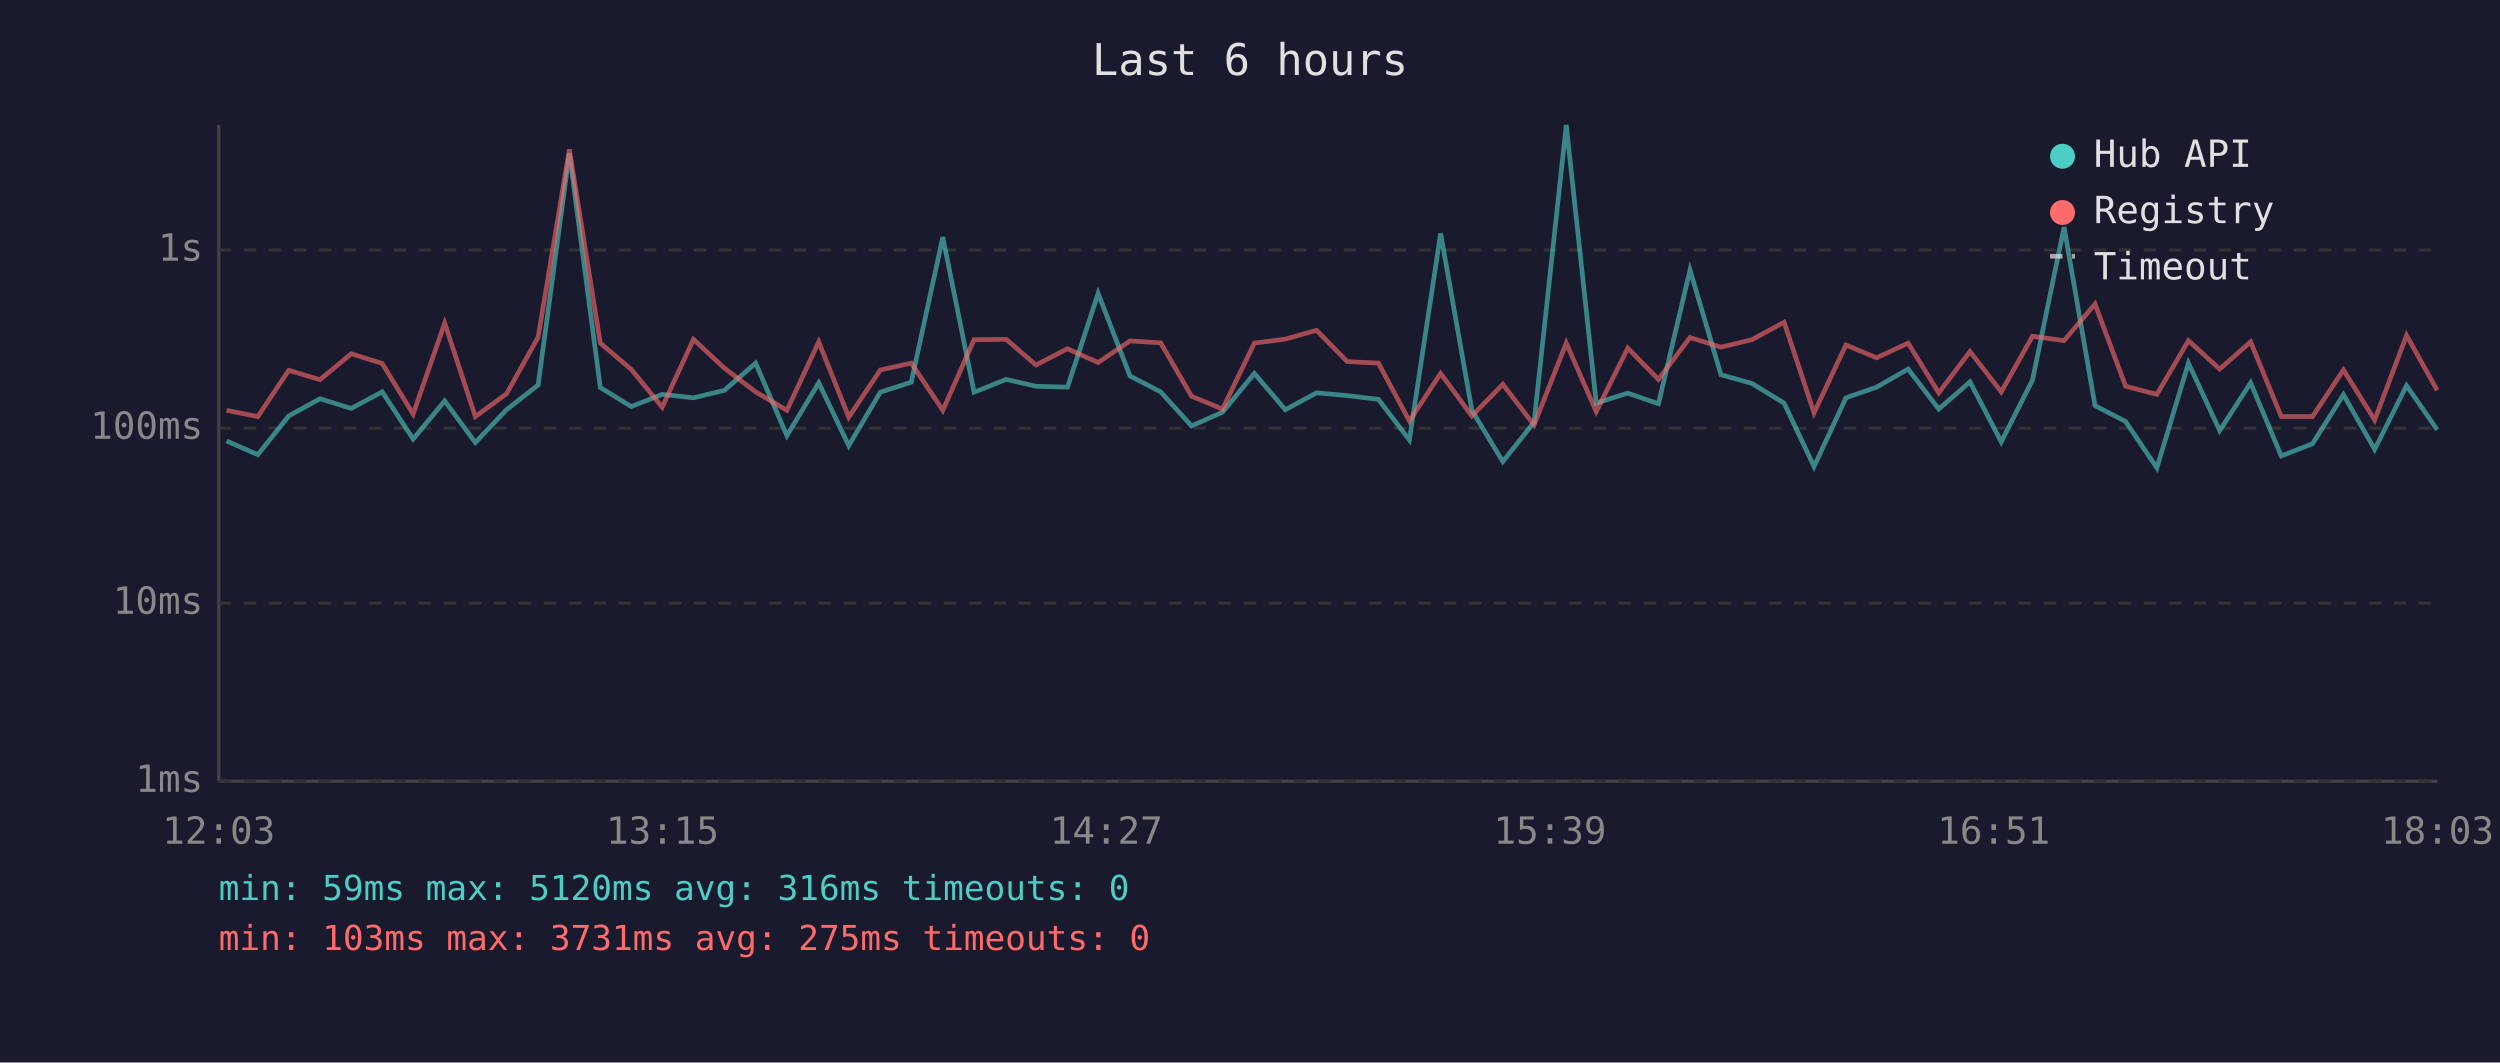
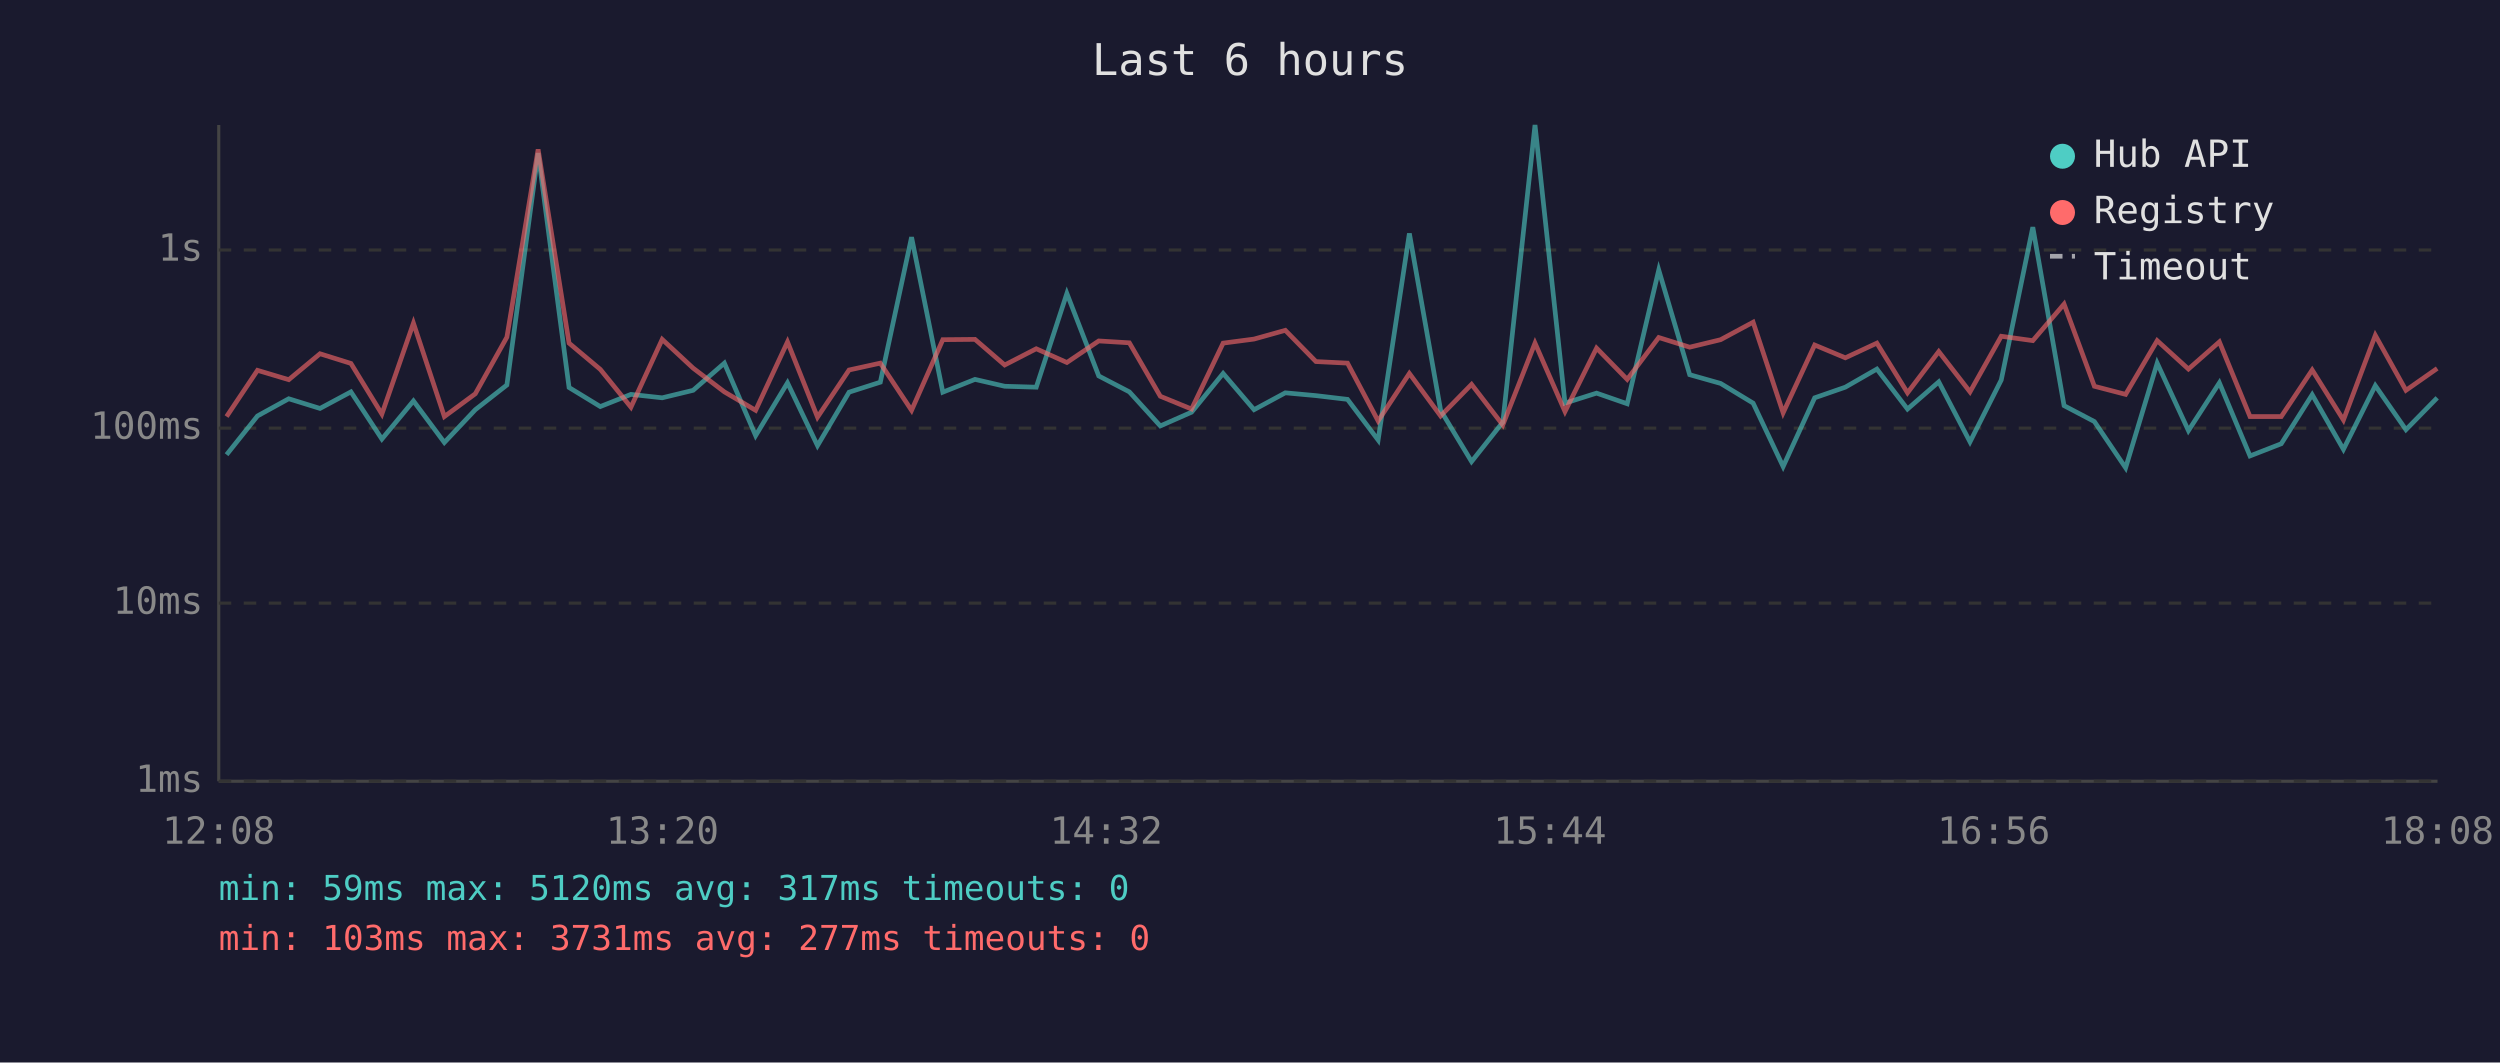
<svg xmlns="http://www.w3.org/2000/svg" viewBox="0 0 800 340" font-family="monospace" font-size="12">
  <rect width="800" height="340" fill="#1a1a2e" />
  <text x="400" y="24" fill="#e0e0e0" font-size="14" text-anchor="middle">Last 6 hours</text>
  <line x1="70" y1="40" x2="70" y2="250" stroke="#444" stroke-width="1" />
  <line x1="70" y1="250" x2="780" y2="250" stroke="#444" stroke-width="1" />
  <line x1="70" y1="250" x2="780" y2="250" stroke="#333" stroke-width="1" stroke-dasharray="4" />
  <text x="65" y="250" fill="#888" text-anchor="end" dominant-baseline="middle">1ms</text>
  <line x1="70" y1="193" x2="780" y2="193" stroke="#333" stroke-width="1" stroke-dasharray="4" />
  <text x="65" y="193" fill="#888" text-anchor="end" dominant-baseline="middle">10ms</text>
  <line x1="70" y1="137" x2="780" y2="137" stroke="#333" stroke-width="1" stroke-dasharray="4" />
  <text x="65" y="137" fill="#888" text-anchor="end" dominant-baseline="middle">100ms</text>
  <line x1="70" y1="80" x2="780" y2="80" stroke="#333" stroke-width="1" stroke-dasharray="4" />
  <text x="65" y="80" fill="#888" text-anchor="end" dominant-baseline="middle">1s</text>
-   <text x="70" y="270" fill="#888" text-anchor="middle">12:03</text>
-   <text x="212" y="270" fill="#888" text-anchor="middle">13:15</text>
-   <text x="354" y="270" fill="#888" text-anchor="middle">14:27</text>
-   <text x="496" y="270" fill="#888" text-anchor="middle">15:39</text>
-   <text x="638" y="270" fill="#888" text-anchor="middle">16:51</text>
-   <text x="780" y="270" fill="#888" text-anchor="middle">18:03</text>
-   <polyline points="72.5,141.1 82.5,145.5 92.4,133.1 102.4,127.6 112.4,130.7 122.3,125.4 132.2,140.5 142.3,128.3 152.1,141.6 162.1,131.1 172.2,123.2 182.2,49.0 192.1,124.0 202.0,130.1 211.9,126.2 221.9,127.3 231.8,124.9 241.8,116.2 251.8,139.4 262.0,122.5 271.6,142.6 281.7,125.5 291.6,122.3 301.7,75.9 311.7,125.5 322.0,121.4 331.5,123.6 341.6,123.9 351.4,93.9 361.6,120.3 371.4,125.4 381.3,136.3 391.2,131.9 401.4,119.5 411.3,131.1 421.3,125.7 431.1,126.6 441.1,127.8 451.0,140.8 461.0,74.7 471.0,131.3 480.9,147.7 490.9,135.1 501.2,40.0 510.8,129.0 520.9,125.8 530.7,129.2 540.8,86.4 550.7,119.9 560.6,122.7 570.9,129.0 580.5,149.3 590.7,127.3 600.5,123.9 610.6,118.1 620.4,130.9 630.4,122.2 640.4,141.4 650.4,121.6 660.5,72.7 670.4,129.8 680.2,134.9 690.2,149.7 700.3,116.2 710.3,137.8 720.2,122.5 730.0,145.9 740.0,142.0 749.9,126.3 759.9,143.8 770.1,123.4 779.9,137.5" fill="none" stroke="#4ecdc4" stroke-width="1.5" opacity="0.6" />
-   <polyline points="72.5,131.3 82.5,133.3 92.4,118.5 102.4,121.5 112.4,113.2 122.3,116.3 132.2,132.5 142.3,103.4 152.1,133.3 162.1,126.0 172.2,107.9 182.2,47.8 192.1,109.8 202.0,118.2 211.9,130.3 221.9,108.6 231.8,117.8 241.8,125.4 251.8,131.3 262.0,109.4 271.6,133.5 281.7,118.4 291.6,116.2 301.7,131.3 311.7,108.7 322.0,108.6 331.5,116.8 341.6,111.6 351.4,116.0 361.6,109.1 371.4,109.7 381.3,126.8 391.2,130.9 401.4,109.8 411.3,108.5 421.3,105.7 431.1,115.7 441.1,116.2 451.0,134.7 461.0,119.5 471.0,133.1 480.9,123.0 490.9,136.0 501.2,109.8 510.8,131.7 520.9,111.4 530.7,121.4 540.8,108.0 550.7,111.1 560.6,108.7 570.9,103.1 580.5,132.1 590.7,110.4 600.5,114.5 610.6,109.8 620.4,125.7 630.4,112.5 640.4,125.4 650.4,107.6 660.5,109.0 670.4,97.3 680.2,123.6 690.2,126.2 700.3,109.0 710.3,118.1 720.2,109.4 730.0,133.3 740.0,133.3 749.9,118.4 759.9,134.4 770.1,107.3 779.9,124.9" fill="none" stroke="#ff6b6b" stroke-width="1.5" opacity="0.6" />
+   <text x="70" y="270" fill="#888" text-anchor="middle">12:08</text>
+   <text x="212" y="270" fill="#888" text-anchor="middle">13:20</text>
+   <text x="354" y="270" fill="#888" text-anchor="middle">14:32</text>
+   <text x="496" y="270" fill="#888" text-anchor="middle">15:44</text>
+   <text x="638" y="270" fill="#888" text-anchor="middle">16:56</text>
+   <text x="780" y="270" fill="#888" text-anchor="middle">18:08</text>
+   <polyline points="72.5,145.5 82.4,133.1 92.4,127.6 102.4,130.7 112.3,125.4 122.2,140.5 132.3,128.3 142.2,141.6 152.1,131.1 162.2,123.2 172.2,49.0 182.1,124.0 192.1,130.1 201.9,126.2 211.9,127.3 221.8,124.9 231.8,116.2 241.8,139.4 252.0,122.5 261.6,142.6 271.7,125.5 281.7,122.3 291.7,75.9 301.7,125.5 312.0,121.4 321.5,123.6 331.6,123.9 341.4,93.9 351.6,120.3 361.4,125.4 371.3,136.3 381.3,131.9 391.4,119.5 401.3,131.1 411.3,125.7 421.1,126.6 431.2,127.8 441.0,140.8 451.0,74.7 461.0,131.3 470.9,147.7 480.9,135.1 491.2,40.0 500.8,129.0 510.9,125.8 520.7,129.2 530.8,86.4 540.7,119.9 550.6,122.7 561.0,129.0 570.6,149.3 580.7,127.3 590.5,123.9 600.6,118.1 610.4,130.9 620.4,122.2 630.4,141.4 640.4,121.6 650.5,72.7 660.5,129.8 670.2,134.9 680.2,149.7 690.3,116.2 700.3,137.8 710.2,122.5 720.0,145.9 730.0,142.0 739.9,126.3 749.9,143.8 760.1,123.4 769.9,137.5 779.9,127.3" fill="none" stroke="#4ecdc4" stroke-width="1.5" opacity="0.6" />
+   <polyline points="72.5,133.3 82.4,118.5 92.4,121.5 102.4,113.2 112.3,116.3 122.2,132.5 132.3,103.4 142.2,133.3 152.1,126.0 162.2,107.9 172.2,47.8 182.1,109.8 192.1,118.2 201.9,130.3 211.9,108.6 221.8,117.8 231.8,125.4 241.8,131.3 252.0,109.4 261.6,133.5 271.7,118.4 281.7,116.2 291.7,131.3 301.7,108.7 312.0,108.6 321.5,116.8 331.6,111.6 341.4,116.0 351.6,109.1 361.4,109.7 371.3,126.8 381.3,130.9 391.4,109.8 401.3,108.5 411.3,105.7 421.1,115.7 431.2,116.2 441.0,134.7 451.0,119.5 461.0,133.1 470.9,123.0 480.9,136.0 491.2,109.8 500.8,131.7 510.9,111.4 520.7,121.4 530.8,108.0 540.7,111.1 550.6,108.7 561.0,103.1 570.6,132.1 580.7,110.4 590.5,114.5 600.6,109.8 610.4,125.7 620.4,112.5 630.4,125.4 640.4,107.6 650.5,109.0 660.5,97.3 670.2,123.6 680.2,126.2 690.3,109.0 700.3,118.1 710.2,109.4 720.0,133.3 730.0,133.3 739.9,118.4 749.9,134.4 760.1,107.3 769.9,124.9 779.9,117.9" fill="none" stroke="#ff6b6b" stroke-width="1.5" opacity="0.6" />
  <circle cx="660" cy="50" r="4" fill="#4ecdc4" />
  <text x="670" y="50" fill="#e0e0e0" dominant-baseline="middle">Hub API</text>
  <circle cx="660" cy="68" r="4" fill="#ff6b6b" />
  <text x="670" y="68" fill="#e0e0e0" dominant-baseline="middle">Registry</text>
  <line x1="656" y1="82" x2="664" y2="82" stroke="#e0e0e0" stroke-width="1.5" stroke-dasharray="4,3" opacity="0.7" />
  <text x="670" y="86" fill="#e0e0e0" dominant-baseline="middle">Timeout</text>
-   <text x="70" y="288" fill="#4ecdc4" font-size="11">min: 59ms  max: 5120ms  avg: 316ms  timeouts: 0</text>
-   <text x="70" y="304" fill="#ff6b6b" font-size="11">min: 103ms  max: 3731ms  avg: 275ms  timeouts: 0</text>
+   <text x="70" y="288" fill="#4ecdc4" font-size="11">min: 59ms  max: 5120ms  avg: 317ms  timeouts: 0</text>
+   <text x="70" y="304" fill="#ff6b6b" font-size="11">min: 103ms  max: 3731ms  avg: 277ms  timeouts: 0</text>
</svg>
